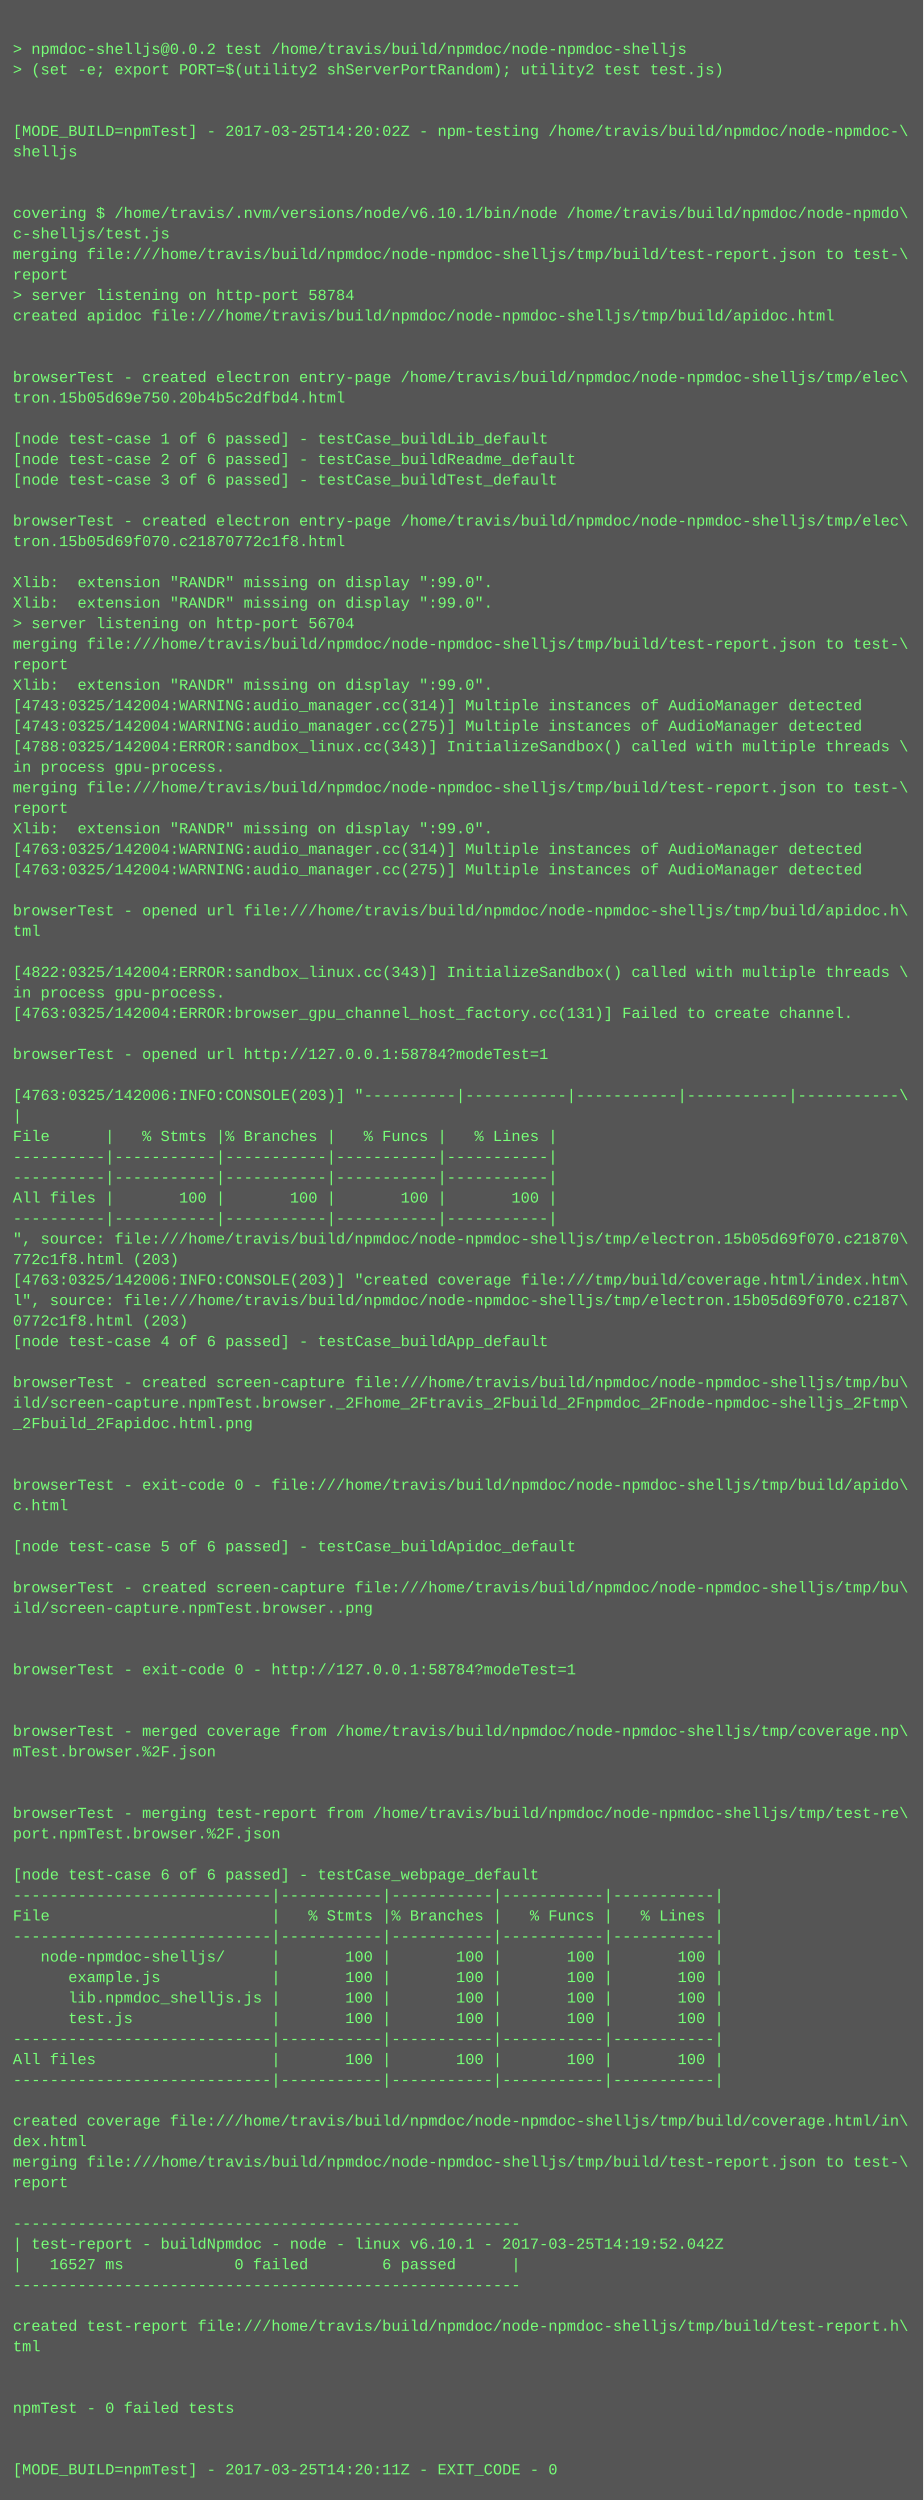
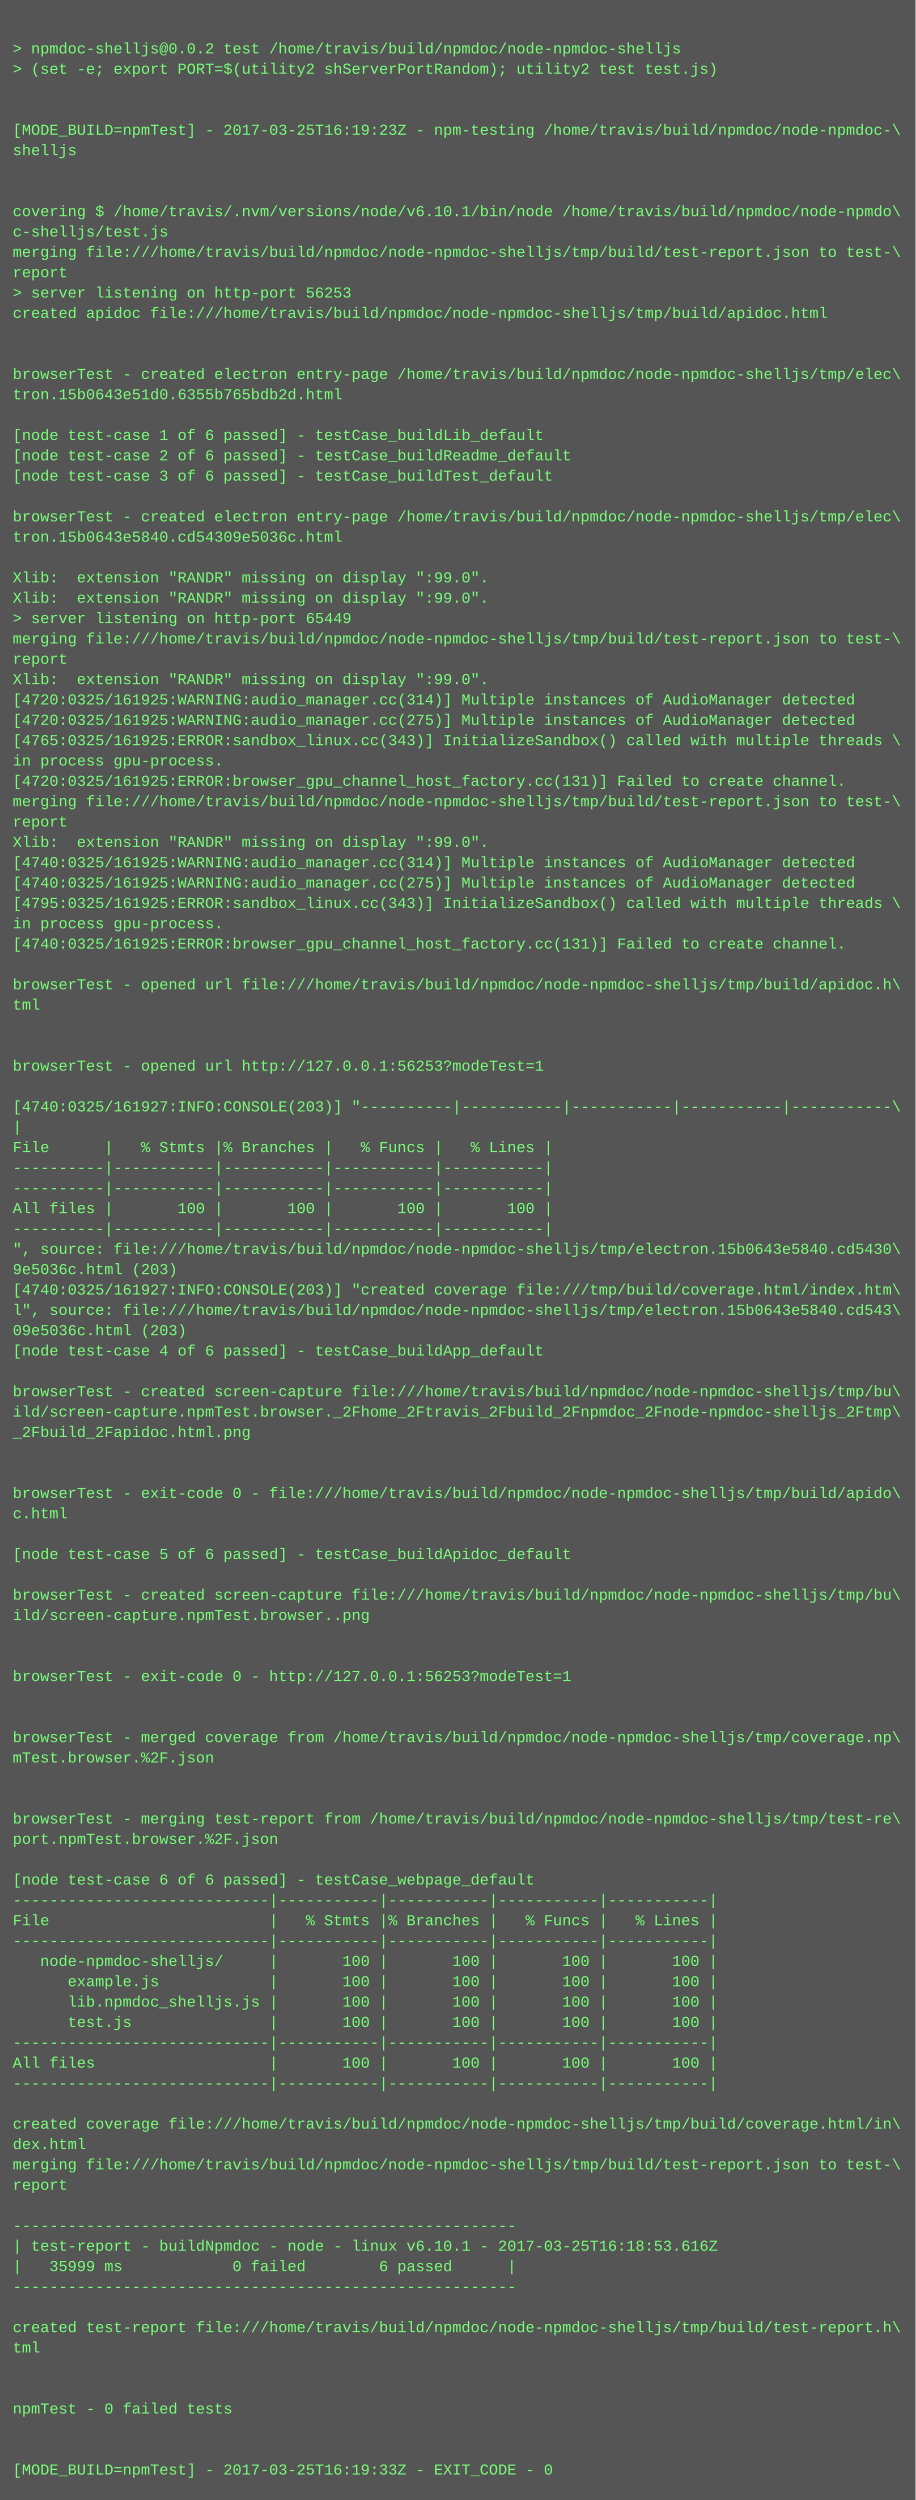
- <svg xmlns="http://www.w3.org/2000/svg" height="1950" width="720">
-   <rect height="1950" fill="#555" width="720" />
+ <svg xmlns="http://www.w3.org/2000/svg" height="1966" width="720">
+   <rect height="1966" fill="#555" width="720" />
  <text fill="#7f7" font-family="Courier New" font-size="12" xml:space="preserve">
    <tspan x="10" y="26" />
    <tspan x="10" y="42">&gt; npmdoc-shelljs@0.0.2 test /home/travis/build/npmdoc/node-npmdoc-shelljs</tspan>
    <tspan x="10" y="58">&gt; (set -e; export PORT=$(utility2 shServerPortRandom); utility2 test test.js)</tspan>
    <tspan x="10" y="74" />
    <tspan x="10" y="90" />
-     <tspan x="10" y="106">[MODE_BUILD=npmTest] - 2017-03-25T14:20:02Z - npm-testing /home/travis/build/npmdoc/node-npmdoc-\</tspan>
+     <tspan x="10" y="106">[MODE_BUILD=npmTest] - 2017-03-25T16:19:23Z - npm-testing /home/travis/build/npmdoc/node-npmdoc-\</tspan>
    <tspan x="10" y="122">shelljs</tspan>
    <tspan x="10" y="138" />
    <tspan x="10" y="154" />
    <tspan x="10" y="170">covering $ /home/travis/.nvm/versions/node/v6.10.1/bin/node /home/travis/build/npmdoc/node-npmdo\</tspan>
    <tspan x="10" y="186">c-shelljs/test.js</tspan>
    <tspan x="10" y="202">merging file:///home/travis/build/npmdoc/node-npmdoc-shelljs/tmp/build/test-report.json to test-\</tspan>
    <tspan x="10" y="218">report</tspan>
-     <tspan x="10" y="234">&gt; server listening on http-port 58784</tspan>
+     <tspan x="10" y="234">&gt; server listening on http-port 56253</tspan>
    <tspan x="10" y="250">created apidoc file:///home/travis/build/npmdoc/node-npmdoc-shelljs/tmp/build/apidoc.html</tspan>
    <tspan x="10" y="266" />
    <tspan x="10" y="282" />
    <tspan x="10" y="298">browserTest - created electron entry-page /home/travis/build/npmdoc/node-npmdoc-shelljs/tmp/elec\</tspan>
-     <tspan x="10" y="314">tron.15b05d69e750.20b4b5c2dfbd4.html</tspan>
+     <tspan x="10" y="314">tron.15b0643e51d0.6355b765bdb2d.html</tspan>
    <tspan x="10" y="330" />
    <tspan x="10" y="346">[node test-case 1 of 6 passed] - testCase_buildLib_default</tspan>
    <tspan x="10" y="362">[node test-case 2 of 6 passed] - testCase_buildReadme_default</tspan>
    <tspan x="10" y="378">[node test-case 3 of 6 passed] - testCase_buildTest_default</tspan>
    <tspan x="10" y="394" />
    <tspan x="10" y="410">browserTest - created electron entry-page /home/travis/build/npmdoc/node-npmdoc-shelljs/tmp/elec\</tspan>
-     <tspan x="10" y="426">tron.15b05d69f070.c21870772c1f8.html</tspan>
+     <tspan x="10" y="426">tron.15b0643e5840.cd54309e5036c.html</tspan>
    <tspan x="10" y="442" />
    <tspan x="10" y="458">Xlib:  extension "RANDR" missing on display ":99.0".</tspan>
    <tspan x="10" y="474">Xlib:  extension "RANDR" missing on display ":99.0".</tspan>
-     <tspan x="10" y="490">&gt; server listening on http-port 56704</tspan>
+     <tspan x="10" y="490">&gt; server listening on http-port 65449</tspan>
    <tspan x="10" y="506">merging file:///home/travis/build/npmdoc/node-npmdoc-shelljs/tmp/build/test-report.json to test-\</tspan>
    <tspan x="10" y="522">report</tspan>
    <tspan x="10" y="538">Xlib:  extension "RANDR" missing on display ":99.0".</tspan>
-     <tspan x="10" y="554">[4743:0325/142004:WARNING:audio_manager.cc(314)] Multiple instances of AudioManager detected</tspan>
-     <tspan x="10" y="570">[4743:0325/142004:WARNING:audio_manager.cc(275)] Multiple instances of AudioManager detected</tspan>
-     <tspan x="10" y="586">[4788:0325/142004:ERROR:sandbox_linux.cc(343)] InitializeSandbox() called with multiple threads \</tspan>
+     <tspan x="10" y="554">[4720:0325/161925:WARNING:audio_manager.cc(314)] Multiple instances of AudioManager detected</tspan>
+     <tspan x="10" y="570">[4720:0325/161925:WARNING:audio_manager.cc(275)] Multiple instances of AudioManager detected</tspan>
+     <tspan x="10" y="586">[4765:0325/161925:ERROR:sandbox_linux.cc(343)] InitializeSandbox() called with multiple threads \</tspan>
    <tspan x="10" y="602">in process gpu-process. </tspan>
-     <tspan x="10" y="618">merging file:///home/travis/build/npmdoc/node-npmdoc-shelljs/tmp/build/test-report.json to test-\</tspan>
-     <tspan x="10" y="634">report</tspan>
-     <tspan x="10" y="650">Xlib:  extension "RANDR" missing on display ":99.0".</tspan>
-     <tspan x="10" y="666">[4763:0325/142004:WARNING:audio_manager.cc(314)] Multiple instances of AudioManager detected</tspan>
-     <tspan x="10" y="682">[4763:0325/142004:WARNING:audio_manager.cc(275)] Multiple instances of AudioManager detected</tspan>
-     <tspan x="10" y="698" />
-     <tspan x="10" y="714">browserTest - opened url file:///home/travis/build/npmdoc/node-npmdoc-shelljs/tmp/build/apidoc.h\</tspan>
-     <tspan x="10" y="730">tml</tspan>
-     <tspan x="10" y="746" />
-     <tspan x="10" y="762">[4822:0325/142004:ERROR:sandbox_linux.cc(343)] InitializeSandbox() called with multiple threads \</tspan>
-     <tspan x="10" y="778">in process gpu-process. </tspan>
-     <tspan x="10" y="794">[4763:0325/142004:ERROR:browser_gpu_channel_host_factory.cc(131)] Failed to create channel.</tspan>
+     <tspan x="10" y="618">[4720:0325/161925:ERROR:browser_gpu_channel_host_factory.cc(131)] Failed to create channel.</tspan>
+     <tspan x="10" y="634">merging file:///home/travis/build/npmdoc/node-npmdoc-shelljs/tmp/build/test-report.json to test-\</tspan>
+     <tspan x="10" y="650">report</tspan>
+     <tspan x="10" y="666">Xlib:  extension "RANDR" missing on display ":99.0".</tspan>
+     <tspan x="10" y="682">[4740:0325/161925:WARNING:audio_manager.cc(314)] Multiple instances of AudioManager detected</tspan>
+     <tspan x="10" y="698">[4740:0325/161925:WARNING:audio_manager.cc(275)] Multiple instances of AudioManager detected</tspan>
+     <tspan x="10" y="714">[4795:0325/161925:ERROR:sandbox_linux.cc(343)] InitializeSandbox() called with multiple threads \</tspan>
+     <tspan x="10" y="730">in process gpu-process. </tspan>
+     <tspan x="10" y="746">[4740:0325/161925:ERROR:browser_gpu_channel_host_factory.cc(131)] Failed to create channel.</tspan>
+     <tspan x="10" y="762" />
+     <tspan x="10" y="778">browserTest - opened url file:///home/travis/build/npmdoc/node-npmdoc-shelljs/tmp/build/apidoc.h\</tspan>
+     <tspan x="10" y="794">tml</tspan>
    <tspan x="10" y="810" />
-     <tspan x="10" y="826">browserTest - opened url http://127.0.0.1:58784?modeTest=1</tspan>
-     <tspan x="10" y="842" />
-     <tspan x="10" y="858">[4763:0325/142006:INFO:CONSOLE(203)] "----------|-----------|-----------|-----------|-----------\</tspan>
-     <tspan x="10" y="874">|</tspan>
-     <tspan x="10" y="890">File      |   % Stmts |% Branches |   % Funcs |   % Lines |</tspan>
-     <tspan x="10" y="906">----------|-----------|-----------|-----------|-----------|</tspan>
+     <tspan x="10" y="826" />
+     <tspan x="10" y="842">browserTest - opened url http://127.0.0.1:56253?modeTest=1</tspan>
+     <tspan x="10" y="858" />
+     <tspan x="10" y="874">[4740:0325/161927:INFO:CONSOLE(203)] "----------|-----------|-----------|-----------|-----------\</tspan>
+     <tspan x="10" y="890">|</tspan>
+     <tspan x="10" y="906">File      |   % Stmts |% Branches |   % Funcs |   % Lines |</tspan>
    <tspan x="10" y="922">----------|-----------|-----------|-----------|-----------|</tspan>
-     <tspan x="10" y="938">All files |       100 |       100 |       100 |       100 |</tspan>
-     <tspan x="10" y="954">----------|-----------|-----------|-----------|-----------|</tspan>
-     <tspan x="10" y="970">", source: file:///home/travis/build/npmdoc/node-npmdoc-shelljs/tmp/electron.15b05d69f070.c21870\</tspan>
-     <tspan x="10" y="986">772c1f8.html (203)</tspan>
-     <tspan x="10" y="1002">[4763:0325/142006:INFO:CONSOLE(203)] "created coverage file:///tmp/build/coverage.html/index.htm\</tspan>
-     <tspan x="10" y="1018">l", source: file:///home/travis/build/npmdoc/node-npmdoc-shelljs/tmp/electron.15b05d69f070.c2187\</tspan>
-     <tspan x="10" y="1034">0772c1f8.html (203)</tspan>
-     <tspan x="10" y="1050">[node test-case 4 of 6 passed] - testCase_buildApp_default</tspan>
-     <tspan x="10" y="1066" />
-     <tspan x="10" y="1082">browserTest - created screen-capture file:///home/travis/build/npmdoc/node-npmdoc-shelljs/tmp/bu\</tspan>
-     <tspan x="10" y="1098">ild/screen-capture.npmTest.browser._2Fhome_2Ftravis_2Fbuild_2Fnpmdoc_2Fnode-npmdoc-shelljs_2Ftmp\</tspan>
-     <tspan x="10" y="1114">_2Fbuild_2Fapidoc.html.png</tspan>
-     <tspan x="10" y="1130" />
+     <tspan x="10" y="938">----------|-----------|-----------|-----------|-----------|</tspan>
+     <tspan x="10" y="954">All files |       100 |       100 |       100 |       100 |</tspan>
+     <tspan x="10" y="970">----------|-----------|-----------|-----------|-----------|</tspan>
+     <tspan x="10" y="986">", source: file:///home/travis/build/npmdoc/node-npmdoc-shelljs/tmp/electron.15b0643e5840.cd5430\</tspan>
+     <tspan x="10" y="1002">9e5036c.html (203)</tspan>
+     <tspan x="10" y="1018">[4740:0325/161927:INFO:CONSOLE(203)] "created coverage file:///tmp/build/coverage.html/index.htm\</tspan>
+     <tspan x="10" y="1034">l", source: file:///home/travis/build/npmdoc/node-npmdoc-shelljs/tmp/electron.15b0643e5840.cd543\</tspan>
+     <tspan x="10" y="1050">09e5036c.html (203)</tspan>
+     <tspan x="10" y="1066">[node test-case 4 of 6 passed] - testCase_buildApp_default</tspan>
+     <tspan x="10" y="1082" />
+     <tspan x="10" y="1098">browserTest - created screen-capture file:///home/travis/build/npmdoc/node-npmdoc-shelljs/tmp/bu\</tspan>
+     <tspan x="10" y="1114">ild/screen-capture.npmTest.browser._2Fhome_2Ftravis_2Fbuild_2Fnpmdoc_2Fnode-npmdoc-shelljs_2Ftmp\</tspan>
+     <tspan x="10" y="1130">_2Fbuild_2Fapidoc.html.png</tspan>
    <tspan x="10" y="1146" />
-     <tspan x="10" y="1162">browserTest - exit-code 0 - file:///home/travis/build/npmdoc/node-npmdoc-shelljs/tmp/build/apido\</tspan>
-     <tspan x="10" y="1178">c.html</tspan>
-     <tspan x="10" y="1194" />
-     <tspan x="10" y="1210">[node test-case 5 of 6 passed] - testCase_buildApidoc_default</tspan>
-     <tspan x="10" y="1226" />
-     <tspan x="10" y="1242">browserTest - created screen-capture file:///home/travis/build/npmdoc/node-npmdoc-shelljs/tmp/bu\</tspan>
-     <tspan x="10" y="1258">ild/screen-capture.npmTest.browser..png</tspan>
-     <tspan x="10" y="1274" />
+     <tspan x="10" y="1162" />
+     <tspan x="10" y="1178">browserTest - exit-code 0 - file:///home/travis/build/npmdoc/node-npmdoc-shelljs/tmp/build/apido\</tspan>
+     <tspan x="10" y="1194">c.html</tspan>
+     <tspan x="10" y="1210" />
+     <tspan x="10" y="1226">[node test-case 5 of 6 passed] - testCase_buildApidoc_default</tspan>
+     <tspan x="10" y="1242" />
+     <tspan x="10" y="1258">browserTest - created screen-capture file:///home/travis/build/npmdoc/node-npmdoc-shelljs/tmp/bu\</tspan>
+     <tspan x="10" y="1274">ild/screen-capture.npmTest.browser..png</tspan>
    <tspan x="10" y="1290" />
-     <tspan x="10" y="1306">browserTest - exit-code 0 - http://127.0.0.1:58784?modeTest=1</tspan>
-     <tspan x="10" y="1322" />
+     <tspan x="10" y="1306" />
+     <tspan x="10" y="1322">browserTest - exit-code 0 - http://127.0.0.1:56253?modeTest=1</tspan>
    <tspan x="10" y="1338" />
-     <tspan x="10" y="1354">browserTest - merged coverage from /home/travis/build/npmdoc/node-npmdoc-shelljs/tmp/coverage.np\</tspan>
-     <tspan x="10" y="1370">mTest.browser.%2F.json</tspan>
-     <tspan x="10" y="1386" />
+     <tspan x="10" y="1354" />
+     <tspan x="10" y="1370">browserTest - merged coverage from /home/travis/build/npmdoc/node-npmdoc-shelljs/tmp/coverage.np\</tspan>
+     <tspan x="10" y="1386">mTest.browser.%2F.json</tspan>
    <tspan x="10" y="1402" />
-     <tspan x="10" y="1418">browserTest - merging test-report from /home/travis/build/npmdoc/node-npmdoc-shelljs/tmp/test-re\</tspan>
-     <tspan x="10" y="1434">port.npmTest.browser.%2F.json</tspan>
-     <tspan x="10" y="1450" />
-     <tspan x="10" y="1466">[node test-case 6 of 6 passed] - testCase_webpage_default</tspan>
-     <tspan x="10" y="1482">----------------------------|-----------|-----------|-----------|-----------|</tspan>
-     <tspan x="10" y="1498">File                        |   % Stmts |% Branches |   % Funcs |   % Lines |</tspan>
-     <tspan x="10" y="1514">----------------------------|-----------|-----------|-----------|-----------|</tspan>
-     <tspan x="10" y="1530">   node-npmdoc-shelljs/     |       100 |       100 |       100 |       100 |</tspan>
-     <tspan x="10" y="1546">      example.js            |       100 |       100 |       100 |       100 |</tspan>
-     <tspan x="10" y="1562">      lib.npmdoc_shelljs.js |       100 |       100 |       100 |       100 |</tspan>
-     <tspan x="10" y="1578">      test.js               |       100 |       100 |       100 |       100 |</tspan>
-     <tspan x="10" y="1594">----------------------------|-----------|-----------|-----------|-----------|</tspan>
-     <tspan x="10" y="1610">All files                   |       100 |       100 |       100 |       100 |</tspan>
-     <tspan x="10" y="1626">----------------------------|-----------|-----------|-----------|-----------|</tspan>
-     <tspan x="10" y="1642" />
-     <tspan x="10" y="1658">created coverage file:///home/travis/build/npmdoc/node-npmdoc-shelljs/tmp/build/coverage.html/in\</tspan>
-     <tspan x="10" y="1674">dex.html</tspan>
-     <tspan x="10" y="1690">merging file:///home/travis/build/npmdoc/node-npmdoc-shelljs/tmp/build/test-report.json to test-\</tspan>
-     <tspan x="10" y="1706">report</tspan>
-     <tspan x="10" y="1722" />
-     <tspan x="10" y="1738">-------------------------------------------------------</tspan>
-     <tspan x="10" y="1754">| test-report - buildNpmdoc - node - linux v6.10.1 - 2017-03-25T14:19:52.042Z</tspan>
-     <tspan x="10" y="1770">|   16527 ms            0 failed        6 passed      |</tspan>
-     <tspan x="10" y="1786">-------------------------------------------------------</tspan>
-     <tspan x="10" y="1802" />
-     <tspan x="10" y="1818">created test-report file:///home/travis/build/npmdoc/node-npmdoc-shelljs/tmp/build/test-report.h\</tspan>
-     <tspan x="10" y="1834">tml</tspan>
-     <tspan x="10" y="1850" />
+     <tspan x="10" y="1418" />
+     <tspan x="10" y="1434">browserTest - merging test-report from /home/travis/build/npmdoc/node-npmdoc-shelljs/tmp/test-re\</tspan>
+     <tspan x="10" y="1450">port.npmTest.browser.%2F.json</tspan>
+     <tspan x="10" y="1466" />
+     <tspan x="10" y="1482">[node test-case 6 of 6 passed] - testCase_webpage_default</tspan>
+     <tspan x="10" y="1498">----------------------------|-----------|-----------|-----------|-----------|</tspan>
+     <tspan x="10" y="1514">File                        |   % Stmts |% Branches |   % Funcs |   % Lines |</tspan>
+     <tspan x="10" y="1530">----------------------------|-----------|-----------|-----------|-----------|</tspan>
+     <tspan x="10" y="1546">   node-npmdoc-shelljs/     |       100 |       100 |       100 |       100 |</tspan>
+     <tspan x="10" y="1562">      example.js            |       100 |       100 |       100 |       100 |</tspan>
+     <tspan x="10" y="1578">      lib.npmdoc_shelljs.js |       100 |       100 |       100 |       100 |</tspan>
+     <tspan x="10" y="1594">      test.js               |       100 |       100 |       100 |       100 |</tspan>
+     <tspan x="10" y="1610">----------------------------|-----------|-----------|-----------|-----------|</tspan>
+     <tspan x="10" y="1626">All files                   |       100 |       100 |       100 |       100 |</tspan>
+     <tspan x="10" y="1642">----------------------------|-----------|-----------|-----------|-----------|</tspan>
+     <tspan x="10" y="1658" />
+     <tspan x="10" y="1674">created coverage file:///home/travis/build/npmdoc/node-npmdoc-shelljs/tmp/build/coverage.html/in\</tspan>
+     <tspan x="10" y="1690">dex.html</tspan>
+     <tspan x="10" y="1706">merging file:///home/travis/build/npmdoc/node-npmdoc-shelljs/tmp/build/test-report.json to test-\</tspan>
+     <tspan x="10" y="1722">report</tspan>
+     <tspan x="10" y="1738" />
+     <tspan x="10" y="1754">-------------------------------------------------------</tspan>
+     <tspan x="10" y="1770">| test-report - buildNpmdoc - node - linux v6.10.1 - 2017-03-25T16:18:53.616Z</tspan>
+     <tspan x="10" y="1786">|   35999 ms            0 failed        6 passed      |</tspan>
+     <tspan x="10" y="1802">-------------------------------------------------------</tspan>
+     <tspan x="10" y="1818" />
+     <tspan x="10" y="1834">created test-report file:///home/travis/build/npmdoc/node-npmdoc-shelljs/tmp/build/test-report.h\</tspan>
+     <tspan x="10" y="1850">tml</tspan>
    <tspan x="10" y="1866" />
-     <tspan x="10" y="1882">npmTest - 0 failed tests</tspan>
-     <tspan x="10" y="1898" />
+     <tspan x="10" y="1882" />
+     <tspan x="10" y="1898">npmTest - 0 failed tests</tspan>
    <tspan x="10" y="1914" />
-     <tspan x="10" y="1930">[MODE_BUILD=npmTest] - 2017-03-25T14:20:11Z - EXIT_CODE - 0</tspan>
+     <tspan x="10" y="1930" />
+     <tspan x="10" y="1946">[MODE_BUILD=npmTest] - 2017-03-25T16:19:33Z - EXIT_CODE - 0</tspan>
  </text>
</svg>
